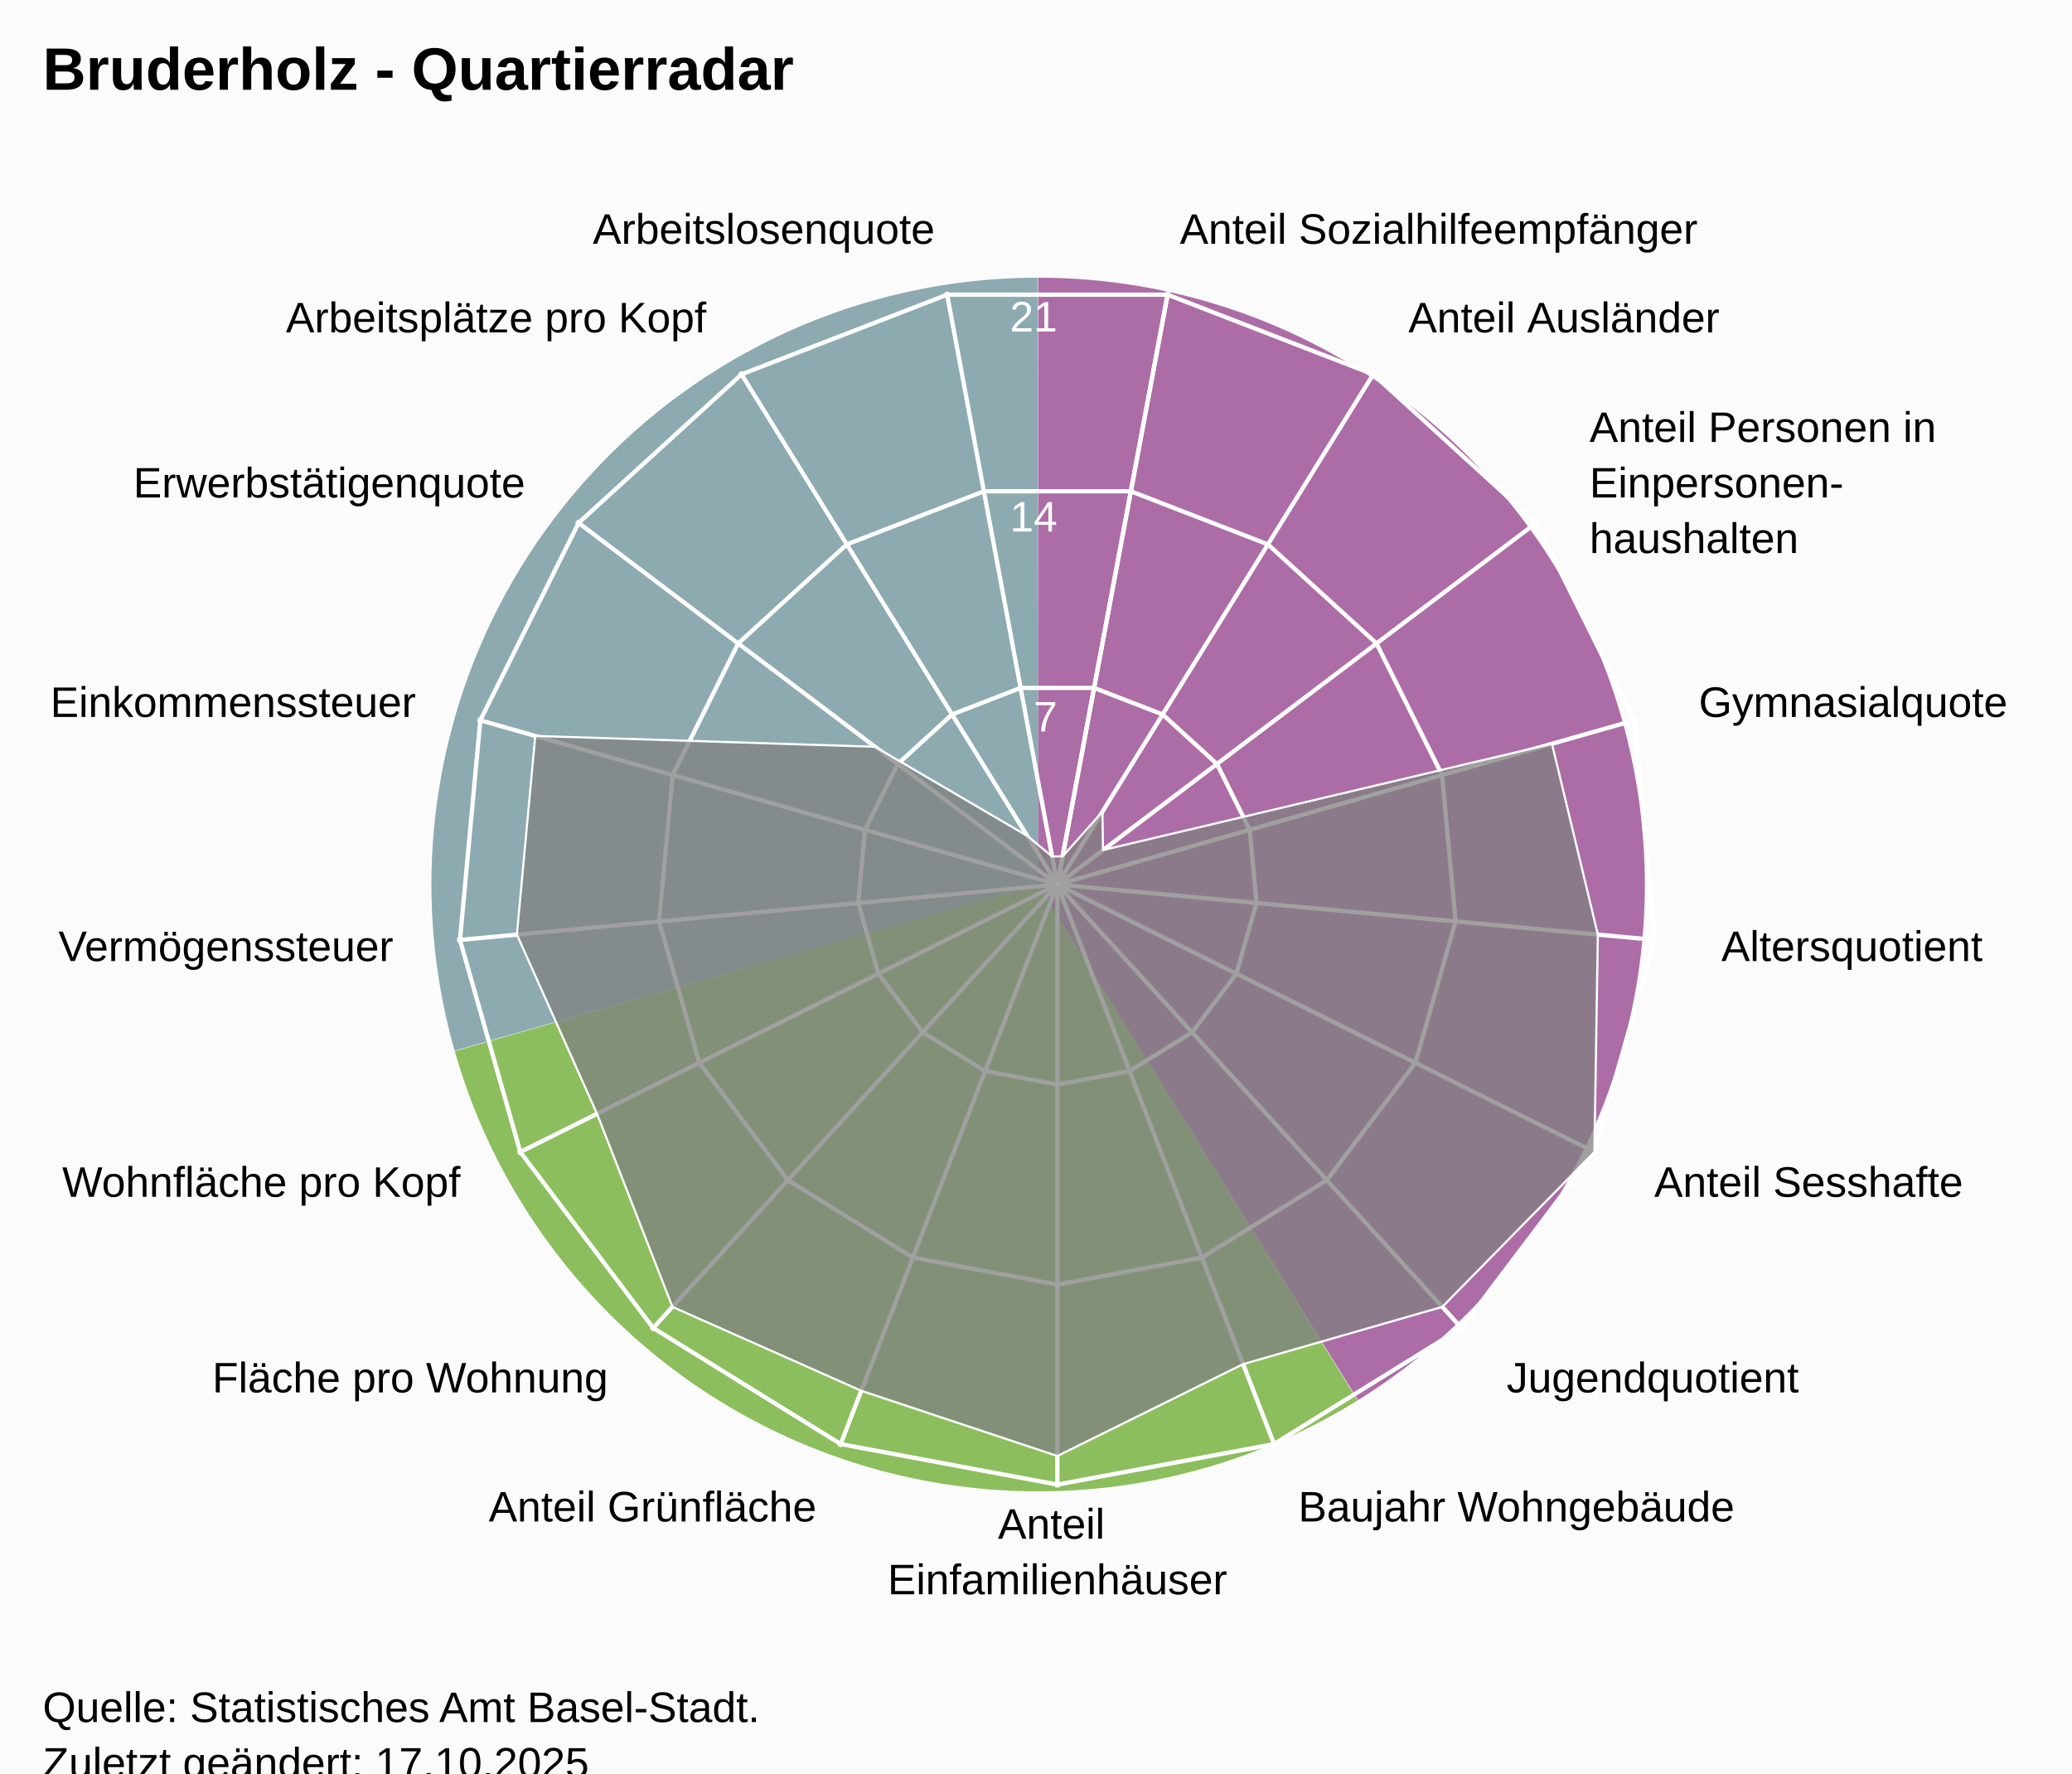
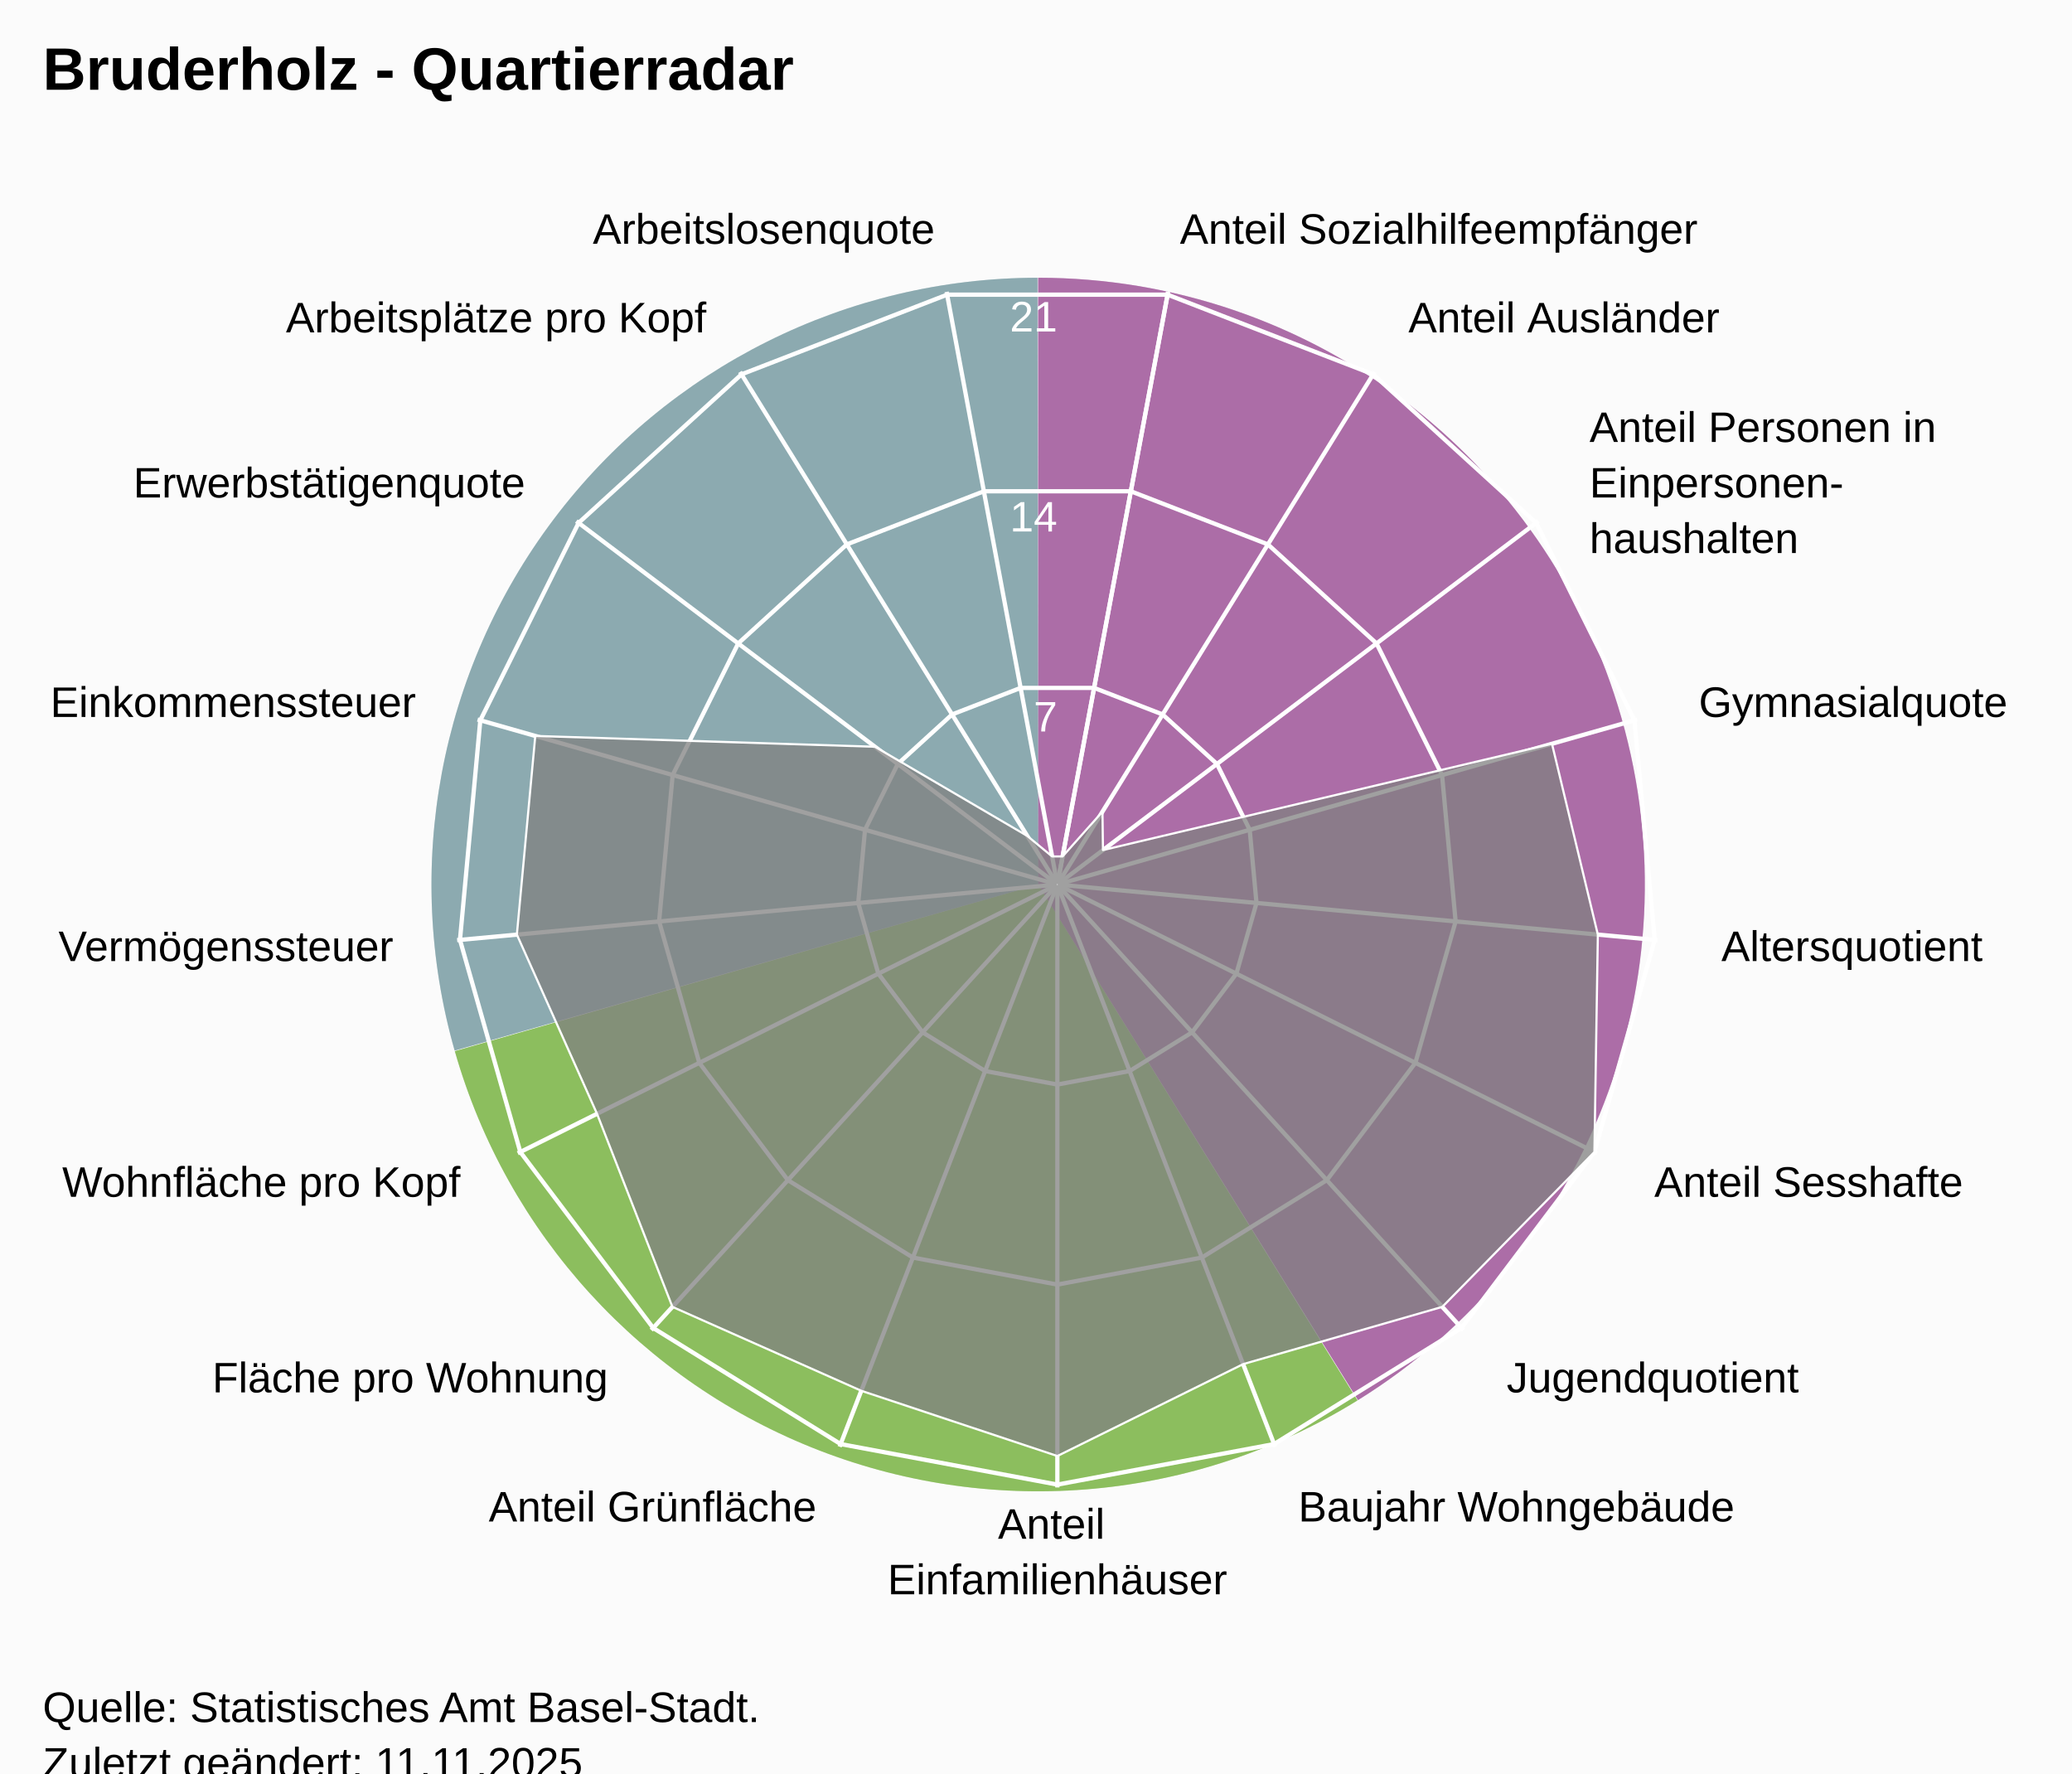
<svg xmlns="http://www.w3.org/2000/svg" version="1.1" class="highcharts-root" style="font-family:Arial;font-size:12px;" viewBox="0 0 485 415">
  <defs>
-     <clipPath id="highcharts-zw3udc5-25-">
+     <clipPath id="highcharts-ueqvdtq-25-">
      <rect x="0" y="0" width="455" height="332" fill="none" />
    </clipPath>
-     <clipPath id="highcharts-zw3udc5-44">
+     <clipPath id="highcharts-ueqvdtq-44">
      <circle cx="227.5" cy="166" r="141.1" />
    </clipPath>
-     <clipPath id="highcharts-zw3udc5-45-">
+     <clipPath id="highcharts-ueqvdtq-45-">
      <rect x="20" y="41" width="455" height="332" fill="none" />
    </clipPath>
  </defs>
  <rect fill="#fbfbfb" class="highcharts-background" x="0" y="0" width="485" height="428" rx="0" ry="0" />
  <rect fill="none" class="highcharts-plot-background" x="20" y="41" width="455" height="332" />
  <path fill="#923F8D" d="M 243 65 A 142 142 0 0 1 317.874 327.656 L 243 207 A 0 0 0 0 0 243 207 Z" fill-opacity="0.5" />
  <path fill="#68AB2B" d="M 317.753 327.731 A 142 142 0 0 1 106.46 245.997 L 243 207 A 0 0 0 0 0 243 207 Z" fill-opacity="0.5" />
  <path fill="#689199" d="M 106.421 245.86 A 142 142 0 0 1 242.858 65 L 243 207 A 0 0 0 0 0 243 207 Z" fill-opacity="0.5" />
  <path fill="#923F8D" d="M 243 65 A 142 142 0 0 1 317.874 327.656 L 243 207 A 0 0 0 0 0 243 207 Z" fill-opacity="0.5" />
  <path fill="#68AB2B" d="M 317.753 327.731 A 142 142 0 0 1 106.46 245.997 L 243 207 A 0 0 0 0 0 243 207 Z" fill-opacity="0.5" />
  <path fill="#689199" d="M 106.421 245.86 A 142 142 0 0 1 242.858 65 L 243 207 A 0 0 0 0 0 243 207 Z" fill-opacity="0.5" />
  <g class="highcharts-pane-group" data-z-index="0" />
  <g class="highcharts-grid highcharts-xaxis-grid" data-z-index="1">
    <path fill="none" stroke="white" stroke-width="1" data-z-index="1" class="highcharts-grid-line" d="M 247.5 207 L 273.427 68.302" opacity="1" />
    <path fill="none" stroke="white" stroke-width="1" data-z-index="1" class="highcharts-grid-line" d="M 247.5 207 L 321.78 87.034" opacity="1" />
    <path fill="none" stroke="white" stroke-width="1" data-z-index="1" class="highcharts-grid-line" d="M 247.5 207 L 360.1 121.968" opacity="1" />
    <path fill="none" stroke="white" stroke-width="1" data-z-index="1" class="highcharts-grid-line" d="M 247.5 207 L 383.214 168.386" opacity="1" />
    <path fill="none" stroke="white" stroke-width="1" data-z-index="1" class="highcharts-grid-line" d="M 247.5 207 L 387.998 220.019" opacity="1" />
    <path fill="none" stroke="white" stroke-width="1" data-z-index="1" class="highcharts-grid-line" d="M 247.5 207 L 373.808 269.894" opacity="1" />
    <path fill="none" stroke="white" stroke-width="1" data-z-index="1" class="highcharts-grid-line" d="M 247.5 207 L 342.558 311.274" opacity="1" />
    <path fill="none" stroke="white" stroke-width="1" data-z-index="1" class="highcharts-grid-line" d="M 247.5 207 L 298.471 338.572" opacity="1" />
    <path fill="none" stroke="white" stroke-width="1" data-z-index="1" class="highcharts-grid-line" d="M 247.5 207 L 247.5 348.1" opacity="1" />
    <path fill="none" stroke="white" stroke-width="1" data-z-index="1" class="highcharts-grid-line" d="M 247.5 207 L 196.529 338.572" opacity="1" />
    <path fill="none" stroke="white" stroke-width="1" data-z-index="1" class="highcharts-grid-line" d="M 247.5 207 L 152.442 311.274" opacity="1" />
    <path fill="none" stroke="white" stroke-width="1" data-z-index="1" class="highcharts-grid-line" d="M 247.5 207 L 121.192 269.894" opacity="1" />
    <path fill="none" stroke="white" stroke-width="1" data-z-index="1" class="highcharts-grid-line" d="M 247.5 207 L 107.002 220.019" opacity="1" />
    <path fill="none" stroke="white" stroke-width="1" data-z-index="1" class="highcharts-grid-line" d="M 247.5 207 L 111.786 168.386" opacity="1" />
    <path fill="none" stroke="white" stroke-width="1" data-z-index="1" class="highcharts-grid-line" d="M 247.5 207 L 134.9 121.968" opacity="1" />
    <path fill="none" stroke="white" stroke-width="1" data-z-index="1" class="highcharts-grid-line" d="M 247.5 207 L 173.22 87.034" opacity="1" />
    <path fill="none" stroke="white" stroke-width="1" data-z-index="1" class="highcharts-grid-line" d="M 247.5 207 L 221.573 68.302" opacity="1" />
    <path fill="none" stroke="white" stroke-width="1" data-z-index="1" class="highcharts-grid-line" d="M 247.5 207 L 273.427 68.302" opacity="1" />
  </g>
  <g class="highcharts-grid highcharts-yaxis-grid" data-z-index="1">
    <path fill="none" stroke="white" stroke-width="1" data-z-index="1" class="highcharts-grid-line" d="M 247.5 207 L 247.5 207 L 247.5 207 L 247.5 207 L 247.5 207 L 247.5 207 L 247.5 207 L 247.5 207 L 247.5 207 L 247.5 207 L 247.5 207 L 247.5 207 L 247.5 207 L 247.5 207 L 247.5 207 L 247.5 207 L 247.5 207 L 247.5 207 L 247.5 207" opacity="1" />
    <path fill="none" stroke="white" stroke-width="1" data-z-index="1" class="highcharts-grid-line" d="M 256.101 160.987 L 272.143 167.201 L 284.856 178.79 L 292.523 194.19 L 294.111 211.319 L 289.403 227.865 L 279.036 241.593 L 264.41 250.649 L 247.5 253.81 L 230.59 250.649 L 215.964 241.593 L 205.597 227.865 L 200.889 211.319 L 202.477 194.19 L 210.144 178.79 L 222.857 167.201 L 238.899 160.987 L 256.101 160.987 L 256.101 160.987" opacity="1" />
    <path fill="none" stroke="white" stroke-width="1" data-z-index="1" class="highcharts-grid-line" d="M 264.703 114.973 L 296.785 127.402 L 322.211 150.581 L 337.547 181.379 L 340.721 215.638 L 331.306 248.73 L 310.572 276.187 L 281.32 294.299 L 247.5 300.621 L 213.68 294.299 L 184.428 276.187 L 163.694 248.73 L 154.279 215.638 L 157.453 181.379 L 172.789 150.581 L 198.215 127.402 L 230.297 114.973 L 264.703 114.973 L 264.703 114.973" opacity="1" />
    <path fill="none" stroke="white" stroke-width="1" data-z-index="1" class="highcharts-grid-line" d="M 273.304 68.96 L 321.428 87.603 L 359.567 122.371 L 382.57 168.569 L 387.332 219.957 L 373.209 269.596 L 342.108 310.78 L 298.23 337.948 L 247.5 347.431 L 196.77 337.948 L 152.892 310.78 L 121.791 269.596 L 107.668 219.957 L 112.43 168.569 L 135.433 122.371 L 173.572 87.603 L 221.696 68.96 L 273.304 68.96 L 273.304 68.96" opacity="1" />
  </g>
  <rect fill="none" class="highcharts-plot-border" data-z-index="1" x="20" y="41" width="455" height="332" />
  <g class="highcharts-axis highcharts-xaxis" data-z-index="2">
    <path fill="none" class="highcharts-axis-line" data-z-index="7" d="M 247.5 65.9 A 141.1 141.1 0 1 1 247.359 65.9 M 247.5 207 A 0 0 0 1 0 247.5 207" />
  </g>
  <g class="highcharts-axis highcharts-yaxis" data-z-index="2">
    <path fill="none" class="highcharts-axis-line" data-z-index="7" d="M 247.5 207 L 247.5 65.9" />
  </g>
  <g class="highcharts-series-group" data-z-index="3">
-     <g class="highcharts-series highcharts-series-0 highcharts-area-series" data-z-index="0.1" opacity="1" transform="translate(20,41) scale(1 1)" clip-path="url(#highcharts-zw3udc5-44)">
+     <g class="highcharts-series highcharts-series-0 highcharts-area-series" data-z-index="0.1" opacity="1" transform="translate(20,41) scale(1 1)" clip-path="url(#highcharts-ueqvdtq-44)">
      <path fill="rgb(128,128,128)" fill-opacity="0.75" d="M 228.729 159.427 L 238.061 148.943 L 238.173 157.94 L 343.275 133.059 L 354.015 177.723 L 353.209 228.596 L 317.603 264.838 L 270.983 278.241 L 227.5 299.744 L 181.602 284.477 L 137.397 264.838 L 119.749 219.653 L 100.985 177.723 L 105.293 131.229 L 184.808 133.76 L 220.459 154.629 L 226.271 159.427 L 228.729 159.427 L 227.518 165.902 L 227.482 165.902 L 227.447 165.915 L 227.42 165.94 L 227.404 165.973 L 227.4 166.009 L 227.41 166.045 L 227.433 166.074 L 227.464 166.093 L 227.5 166.1 L 227.536 166.093 L 227.567 166.074 L 227.59 166.045 L 227.6 166.009 L 227.596 165.973 L 227.58 165.94 L 227.553 165.915 L 227.518 165.902" class="highcharts-area" data-z-index="0" />
      <path fill="none" d="M 228.729 159.427 L 238.061 148.943 L 238.173 157.94 L 343.275 133.059 L 354.015 177.723 L 353.209 228.596 L 317.603 264.838 L 270.983 278.241 L 227.5 299.744 L 181.602 284.477 L 137.397 264.838 L 119.749 219.653 L 100.985 177.723 L 105.293 131.229 L 184.808 133.76 L 220.459 154.629 L 226.271 159.427 L 228.729 159.427" class="highcharts-graph" data-z-index="1" stroke="white" stroke-width="0.5" stroke-linejoin="round" stroke-linecap="round" />
    </g>
    <g class="highcharts-markers highcharts-series-0 highcharts-area-series" data-z-index="0.1" opacity="1" transform="translate(20,41) scale(1 1)" clip-path="none" />
  </g>
  <text x="10" text-anchor="start" class="highcharts-title" data-z-index="4" style="color:#000000;font-size:14px;font-weight:bold;font-family:Arial;fill:#000000;" y="21">
    <tspan>Bruderholz - Quartierradar</tspan>
  </text>
  <text x="10" text-anchor="start" class="highcharts-subtitle" data-z-index="4" style="color:#000000;font-size:12px;font-weight:normal;font-family:Arial;fill:#000000;" y="40" />
  <text x="10" text-anchor="start" class="highcharts-caption" data-z-index="4" style="color:#666666;fill:#666666;" y="385" />
  <g class="highcharts-axis-labels highcharts-xaxis-labels" data-z-index="7">
    <text x="276.183" style="color:#000000;cursor:default;font-size:10px;fill:#000000;" transform="translate(0,0)" text-anchor="start" y="57.058" opacity="1">
      <tspan>Anteil Sozialhilfeempfänger</tspan>
    </text>
    <text x="329.676" style="color:#000000;cursor:default;font-size:10px;fill:#000000;" transform="translate(0,0)" text-anchor="start" y="77.781" opacity="1">
      <tspan>Anteil Ausländer</tspan>
    </text>
    <text x="372.07" style="color:#000000;cursor:default;font-size:10px;fill:#000000;" transform="translate(0,0)" text-anchor="start" y="103.429" opacity="1">
      <tspan>Anteil Personen in</tspan>
      <tspan dy="13" x="372.07">Einpersonen-</tspan>
      <tspan dy="13" x="372.07">haushalten</tspan>
    </text>
    <text x="397.641" style="color:#000000;cursor:default;font-size:10px;fill:#000000;" transform="translate(0,0)" text-anchor="start" y="167.781" opacity="1">
      <tspan>Gymnasialquote</tspan>
    </text>
    <text x="402.934" style="color:#000000;cursor:default;font-size:10px;fill:#000000;" transform="translate(0,0)" text-anchor="start" y="224.903" opacity="1">
      <tspan>Altersquotient</tspan>
    </text>
    <text x="387.235" style="color:#000000;cursor:default;font-size:10px;fill:#000000;" transform="translate(0,0)" text-anchor="start" y="280.08" opacity="1">
      <tspan>Anteil Sesshafte</tspan>
    </text>
    <text x="352.664" style="color:#000000;cursor:default;font-size:10px;fill:#000000;" transform="translate(0,0)" text-anchor="start" y="325.859" opacity="1">
      <tspan>Jugendquotient</tspan>
    </text>
    <text x="303.89" style="color:#000000;cursor:default;font-size:10px;fill:#000000;" transform="translate(0,0)" text-anchor="start" y="356.059" opacity="1">
      <tspan>Baujahr Wohngebäude</tspan>
    </text>
    <text x="247.5" style="color:#000000;cursor:default;font-size:10px;fill:#000000;" transform="translate(0,0)" text-anchor="middle" y="360.1" opacity="1">
      <tspan>Anteil</tspan>
      <tspan dy="13" x="247.5">Einfamilienhäuser</tspan>
    </text>
    <text x="191.11" style="color:#000000;cursor:default;font-size:10px;fill:#000000;" transform="translate(0,0)" text-anchor="end" y="356.059" opacity="1">
      <tspan>Anteil Grünfläche</tspan>
    </text>
    <text x="142.336" style="color:#000000;cursor:default;font-size:10px;fill:#000000;" transform="translate(0,0)" text-anchor="end" y="325.859" opacity="1">
      <tspan>Fläche pro Wohnung</tspan>
    </text>
    <text x="107.765" style="color:#000000;cursor:default;font-size:10px;fill:#000000;" transform="translate(0,0)" text-anchor="end" y="280.08" opacity="1">
      <tspan>Wohnfläche pro Kopf</tspan>
    </text>
    <text x="92.066" style="color:#000000;cursor:default;font-size:10px;fill:#000000;" transform="translate(0,0)" text-anchor="end" y="224.903" opacity="1">
      <tspan>Vermögenssteuer</tspan>
    </text>
    <text x="97.359" style="color:#000000;cursor:default;font-size:10px;fill:#000000;" transform="translate(0,0)" text-anchor="end" y="167.781" opacity="1">
      <tspan>Einkommenssteuer</tspan>
    </text>
    <text x="122.93" style="color:#000000;cursor:default;font-size:10px;fill:#000000;" transform="translate(0,0)" text-anchor="end" y="116.429" opacity="1">
      <tspan>Erwerbstätigenquote</tspan>
    </text>
    <text x="165.324" style="color:#000000;cursor:default;font-size:10px;fill:#000000;" transform="translate(0,0)" text-anchor="end" y="77.781" opacity="1">
      <tspan>Arbeitsplätze pro Kopf</tspan>
    </text>
    <text x="218.817" style="color:#000000;cursor:default;font-size:10px;fill:#000000;" transform="translate(0,0)" text-anchor="end" y="57.058" opacity="1">
      <tspan>Arbeitslosenquote</tspan>
    </text>
    <text x="0" style="color:#000000;cursor:default;font-size:10px;fill:#000000;" transform="translate(0,0)" text-anchor="middle" y="-9999">17</text>
  </g>
  <g class="highcharts-axis-labels highcharts-yaxis-labels" data-z-index="7">
    <text x="0" style="color:white;cursor:default;font-size:10px;fill:white;" text-anchor="end" transform="translate(0,0)" y="-9999" opacity="0">
      <tspan>0</tspan>
    </text>
    <text x="247.5" style="color:white;cursor:default;font-size:10px;fill:white;" text-anchor="end" transform="translate(0,0)" y="171.19" opacity="1">
      <tspan>7</tspan>
    </text>
    <text x="247.5" style="color:white;cursor:default;font-size:10px;fill:white;" text-anchor="end" transform="translate(0,0)" y="124.379" opacity="1">
      <tspan>14</tspan>
    </text>
    <text x="247.5" style="color:white;cursor:default;font-size:10px;fill:white;" text-anchor="end" transform="translate(0,0)" y="77.569" opacity="1">
      <tspan>21</tspan>
    </text>
  </g>
  <text x="10" class="highcharts-credits" text-anchor="start" data-z-index="8" style="cursor:default;color:#000000;font-size:10px;fill:#000000;" y="403">
    <tspan>Quelle: Statistisches Amt Basel-Stadt.</tspan>
-     <tspan x="10" dy="13">Zuletzt geändert: 17.10.2025</tspan>
+     <tspan x="10" dy="13">Zuletzt geändert: 11.11.2025</tspan>
  </text>
-   <g class="highcharts-control-points" data-z-index="99" clip-path="url(#highcharts-zw3udc5-45-)" />
+   <g class="highcharts-control-points" data-z-index="99" clip-path="url(#highcharts-ueqvdtq-45-)" />
</svg>
